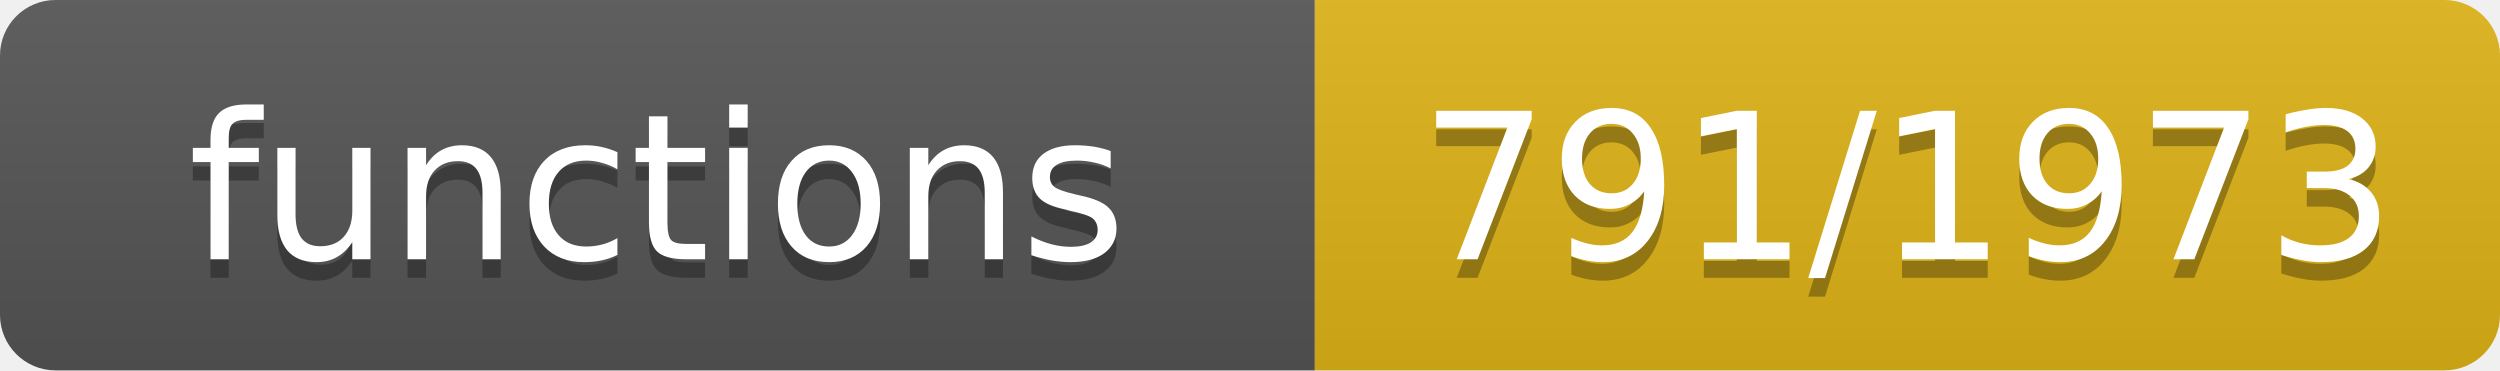
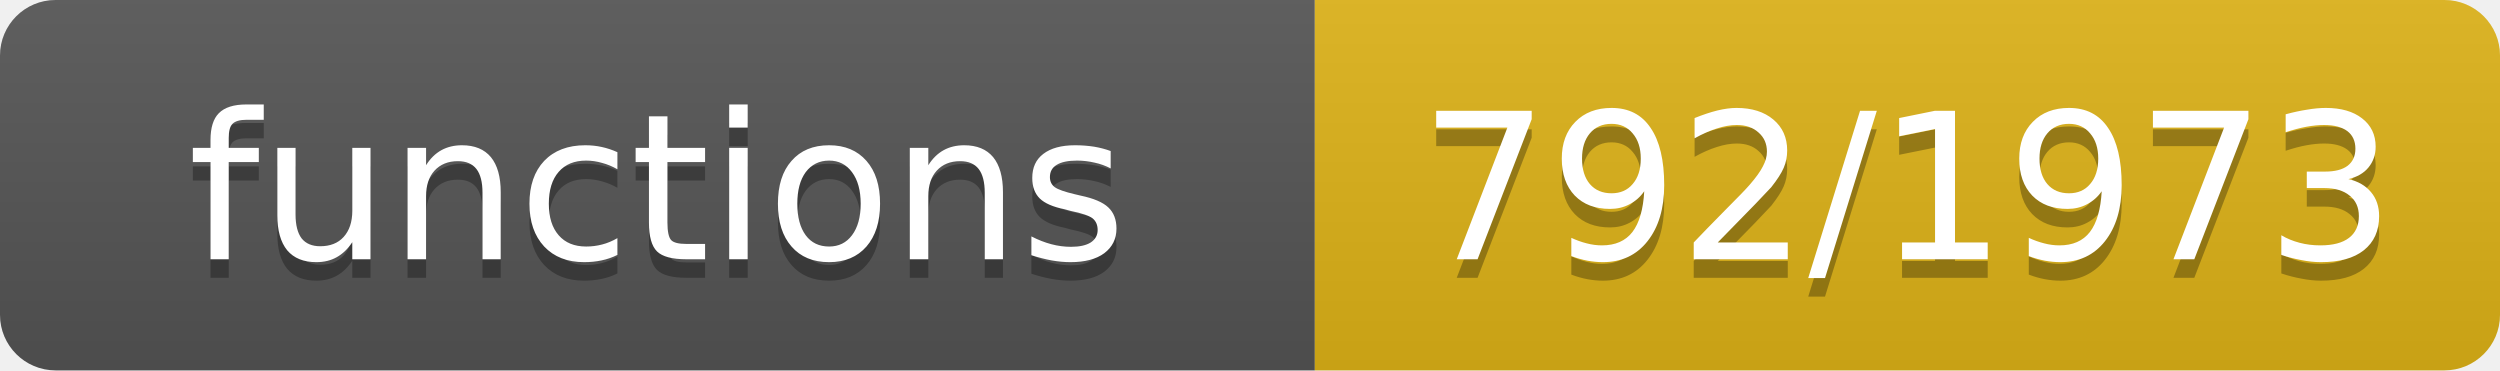
- <svg xmlns="http://www.w3.org/2000/svg" width="135" height="20" role="img" aria-label="functions: 791/1973">
+ <svg xmlns="http://www.w3.org/2000/svg" width="135" height="20" role="img" aria-label="functions: 792/1973">
  <linearGradient id="s" x2="0" y2="100%">
    <stop offset="0" stop-color="#bbb" stop-opacity=".1" />
    <stop offset="1" stop-opacity=".1" />
  </linearGradient>
  <clipPath id="r">
    <rect width="135" height="20" rx="3" fill="#fff" />
  </clipPath>
  <g clip-path="url(#r)">
    <rect width="71" height="20" fill="#555" />
    <rect x="71" width="64" height="20" fill="#dfb317" />
    <rect width="135" height="20" fill="url(#s)" />
  </g>
  <g fill="#fff" text-anchor="middle" font-family="Verdana,Geneva,DejaVu Sans,sans-serif" font-size="11">
    <text x="35.5" y="15" fill="#010101" fill-opacity=".3">functions</text>
    <text x="35.5" y="14">functions</text>
-     <text x="103.0" y="15" fill="#010101" fill-opacity=".3">791/1973</text>
-     <text x="103.0" y="14">791/1973</text>
+     <text x="103.0" y="15" fill="#010101" fill-opacity=".3">792/1973</text>
+     <text x="103.0" y="14">792/1973</text>
  </g>
</svg>
